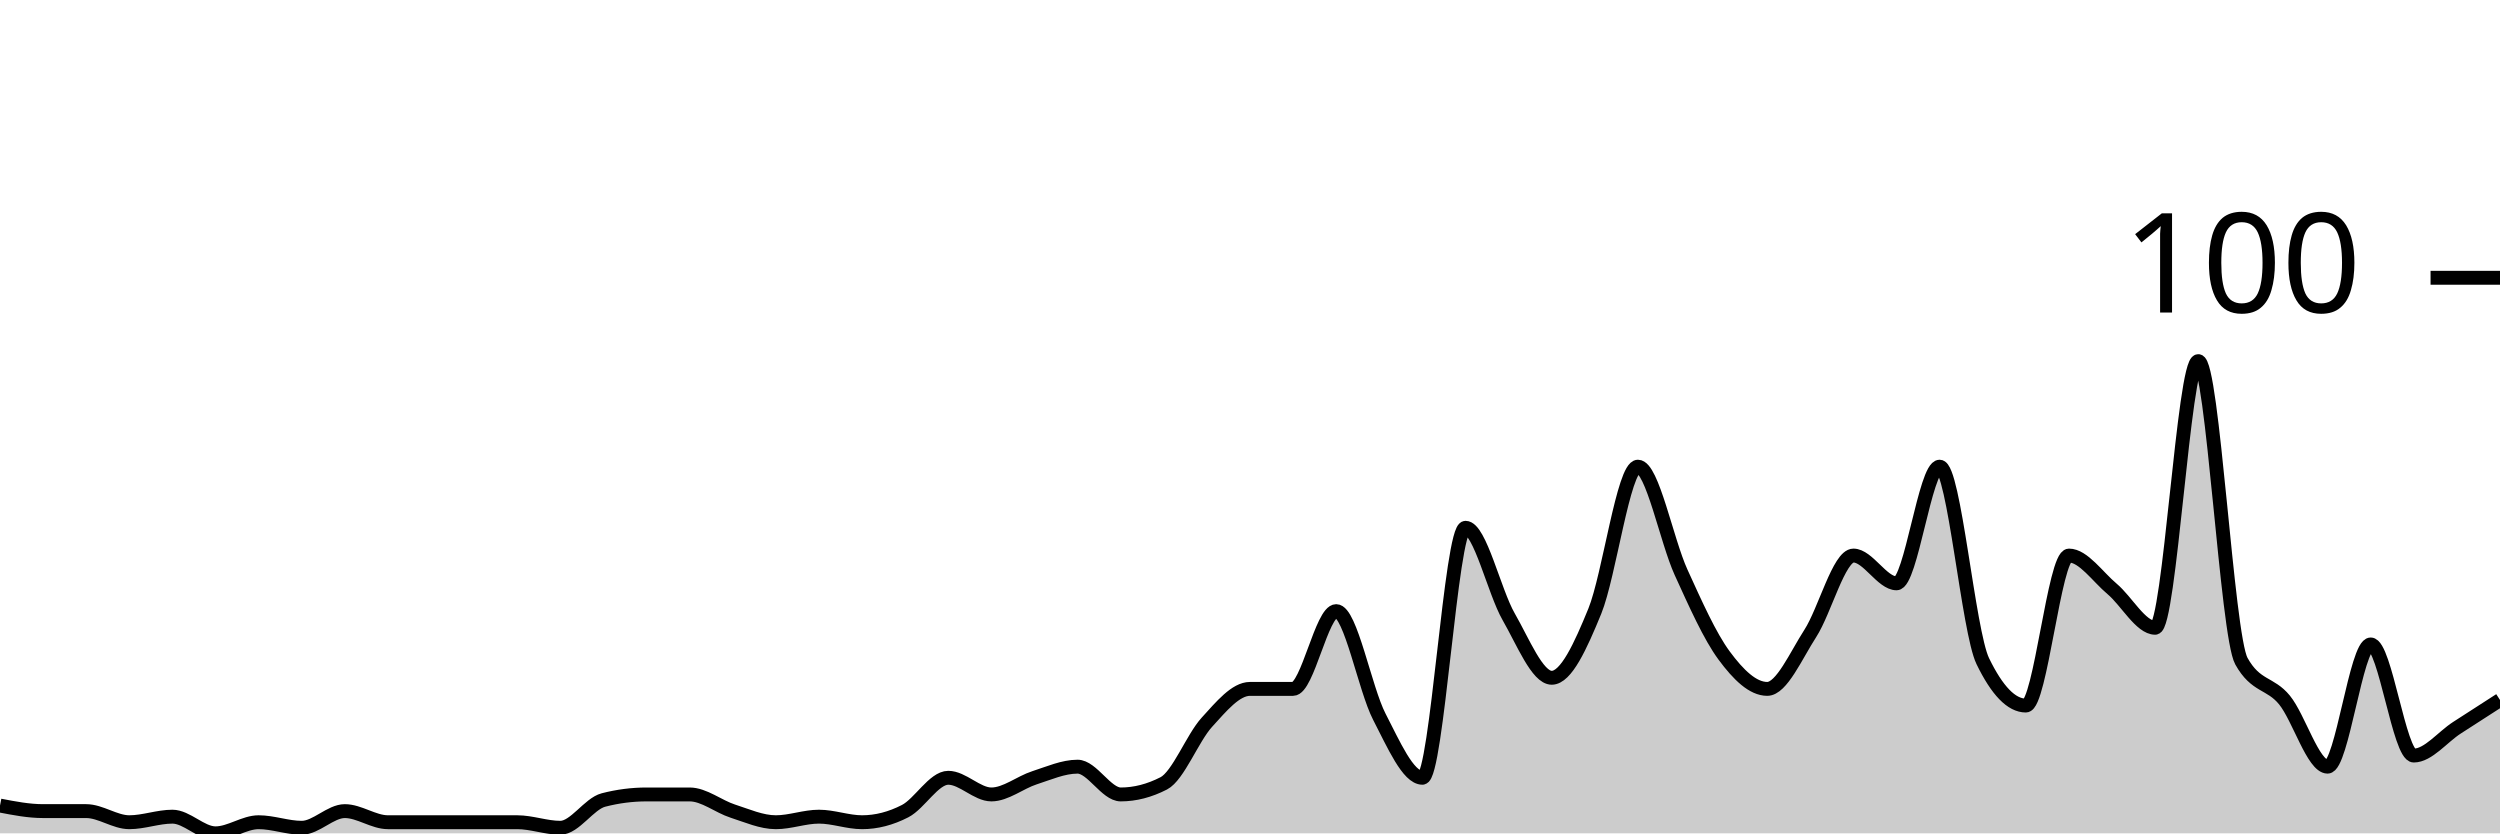
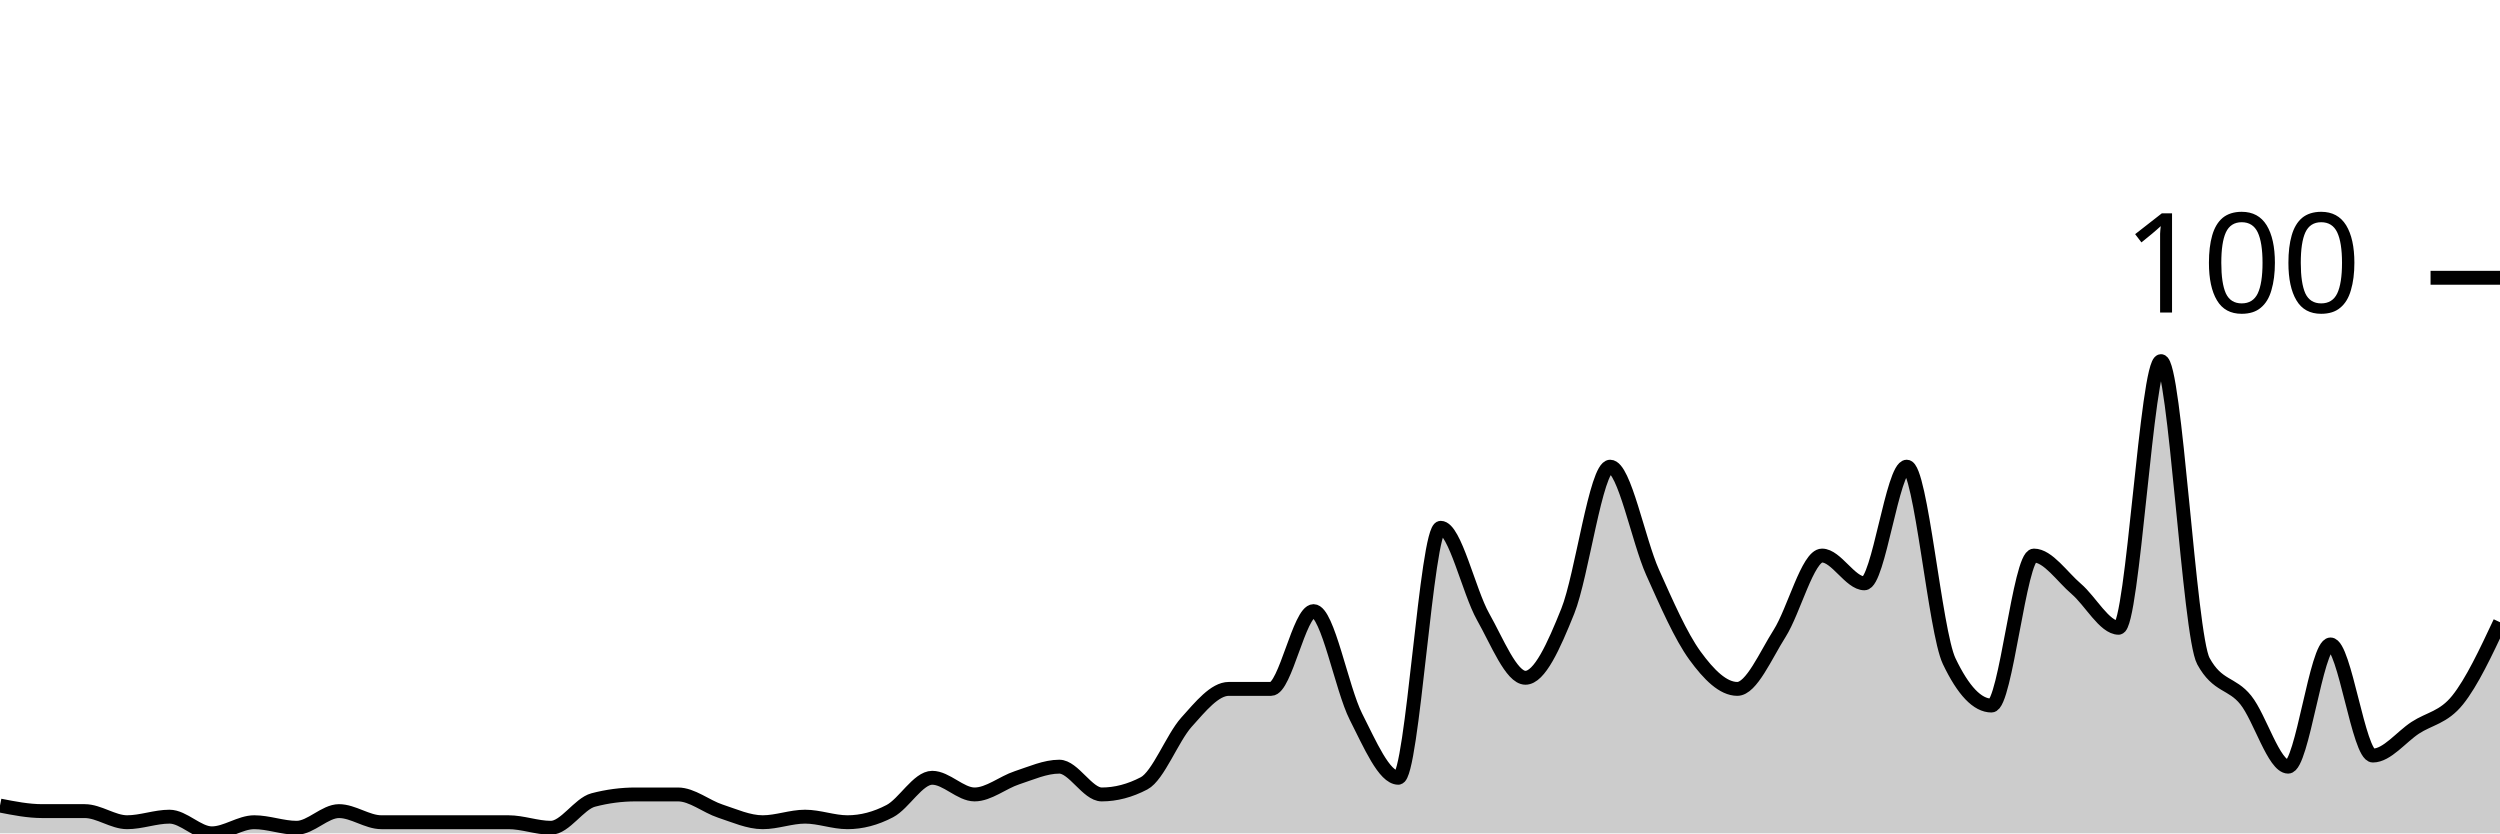
<svg xmlns="http://www.w3.org/2000/svg" viewBox="0 0 180 60">
  <g transform="translate(0,20)">
-     <path class="area" fill="rgba(0, 0, 0, 0.2)" d="M0,38C1.034,38.2,2.069,38.4,3.103,38.4C4.138,38.4,5.172,38.4,6.207,38.4C7.241,38.4,8.276,39.2,9.31,39.2C10.345,39.2,11.379,38.8,12.414,38.8C13.448,38.8,14.483,40,15.517,40C16.552,40,17.586,39.2,18.621,39.2C19.655,39.2,20.69,39.6,21.724,39.6C22.759,39.6,23.793,38.4,24.828,38.4C25.862,38.4,26.897,39.2,27.931,39.2C28.966,39.2,30,39.2,31.034,39.2C32.069,39.2,33.103,39.2,34.138,39.2C35.172,39.2,36.207,39.2,37.241,39.2C38.276,39.2,39.31,39.6,40.345,39.6C41.379,39.6,42.414,37.867,43.448,37.6C44.483,37.333,45.517,37.2,46.552,37.2C47.586,37.2,48.621,37.2,49.655,37.2C50.69,37.2,51.724,38.067,52.759,38.4C53.793,38.733,54.828,39.2,55.862,39.2C56.897,39.2,57.931,38.8,58.966,38.8C60,38.8,61.034,39.2,62.069,39.2C63.103,39.2,64.138,38.933,65.172,38.4C66.207,37.867,67.241,36,68.276,36C69.31,36,70.345,37.2,71.379,37.2C72.414,37.2,73.448,36.333,74.483,36C75.517,35.667,76.552,35.2,77.586,35.2C78.621,35.2,79.655,37.2,80.69,37.2C81.724,37.2,82.759,36.933,83.793,36.4C84.828,35.867,85.862,33.133,86.897,32C87.931,30.867,88.966,29.6,90,29.6C91.034,29.6,92.069,29.6,93.103,29.6C94.138,29.6,95.172,24,96.207,24C97.241,24,98.276,29.6,99.31,31.6C100.345,33.6,101.379,36,102.414,36C103.448,36,104.483,18,105.517,18C106.552,18,107.586,22.6,108.621,24.4C109.655,26.2,110.69,28.8,111.724,28.8C112.759,28.8,113.793,26.533,114.828,24C115.862,21.467,116.897,13.6,117.931,13.6C118.966,13.6,120,18.933,121.034,21.2C122.069,23.467,123.103,25.8,124.138,27.2C125.172,28.6,126.207,29.6,127.241,29.6C128.276,29.6,129.31,27.2,130.345,25.6C131.379,24,132.414,20,133.448,20C134.483,20,135.517,22,136.552,22C137.586,22,138.621,13.6,139.655,13.6C140.69,13.6,141.724,25.467,142.759,27.6C143.793,29.733,144.828,30.8,145.862,30.8C146.897,30.8,147.931,20,148.966,20C150,20,151.034,21.533,152.069,22.4C153.103,23.267,154.138,25.2,155.172,25.2C156.207,25.2,157.241,6,158.276,6C159.31,6,160.345,25.733,161.379,27.6C162.414,29.467,163.448,29.133,164.483,30.4C165.517,31.667,166.552,35.2,167.586,35.2C168.621,35.2,169.655,26.4,170.69,26.4C171.724,26.4,172.759,34.4,173.793,34.4C174.828,34.4,175.862,33.067,176.897,32.4C177.931,31.733,178.966,31.067,180,30.4L180,40C178.966,40,177.931,40,176.897,40C175.862,40,174.828,40,173.793,40C172.759,40,171.724,40,170.69,40C169.655,40,168.621,40,167.586,40C166.552,40,165.517,40,164.483,40C163.448,40,162.414,40,161.379,40C160.345,40,159.31,40,158.276,40C157.241,40,156.207,40,155.172,40C154.138,40,153.103,40,152.069,40C151.034,40,150,40,148.966,40C147.931,40,146.897,40,145.862,40C144.828,40,143.793,40,142.759,40C141.724,40,140.69,40,139.655,40C138.621,40,137.586,40,136.552,40C135.517,40,134.483,40,133.448,40C132.414,40,131.379,40,130.345,40C129.31,40,128.276,40,127.241,40C126.207,40,125.172,40,124.138,40C123.103,40,122.069,40,121.034,40C120,40,118.966,40,117.931,40C116.897,40,115.862,40,114.828,40C113.793,40,112.759,40,111.724,40C110.69,40,109.655,40,108.621,40C107.586,40,106.552,40,105.517,40C104.483,40,103.448,40,102.414,40C101.379,40,100.345,40,99.31,40C98.276,40,97.241,40,96.207,40C95.172,40,94.138,40,93.103,40C92.069,40,91.034,40,90,40C88.966,40,87.931,40,86.897,40C85.862,40,84.828,40,83.793,40C82.759,40,81.724,40,80.69,40C79.655,40,78.621,40,77.586,40C76.552,40,75.517,40,74.483,40C73.448,40,72.414,40,71.379,40C70.345,40,69.31,40,68.276,40C67.241,40,66.207,40,65.172,40C64.138,40,63.103,40,62.069,40C61.034,40,60,40,58.966,40C57.931,40,56.897,40,55.862,40C54.828,40,53.793,40,52.759,40C51.724,40,50.69,40,49.655,40C48.621,40,47.586,40,46.552,40C45.517,40,44.483,40,43.448,40C42.414,40,41.379,40,40.345,40C39.31,40,38.276,40,37.241,40C36.207,40,35.172,40,34.138,40C33.103,40,32.069,40,31.034,40C30,40,28.966,40,27.931,40C26.897,40,25.862,40,24.828,40C23.793,40,22.759,40,21.724,40C20.69,40,19.655,40,18.621,40C17.586,40,16.552,40,15.517,40C14.483,40,13.448,40,12.414,40C11.379,40,10.345,40,9.31,40C8.276,40,7.241,40,6.207,40C5.172,40,4.138,40,3.103,40C2.069,40,1.034,40,0,40Z" />
-     <path class="line" stroke="black" fill="none" d="M0,38C1.034,38.2,2.069,38.4,3.103,38.4C4.138,38.4,5.172,38.4,6.207,38.4C7.241,38.4,8.276,39.2,9.31,39.2C10.345,39.2,11.379,38.8,12.414,38.8C13.448,38.8,14.483,40,15.517,40C16.552,40,17.586,39.2,18.621,39.2C19.655,39.2,20.69,39.6,21.724,39.6C22.759,39.6,23.793,38.4,24.828,38.4C25.862,38.4,26.897,39.2,27.931,39.2C28.966,39.2,30,39.2,31.034,39.2C32.069,39.2,33.103,39.2,34.138,39.2C35.172,39.2,36.207,39.2,37.241,39.2C38.276,39.2,39.31,39.6,40.345,39.6C41.379,39.6,42.414,37.867,43.448,37.6C44.483,37.333,45.517,37.2,46.552,37.2C47.586,37.2,48.621,37.2,49.655,37.2C50.69,37.2,51.724,38.067,52.759,38.4C53.793,38.733,54.828,39.2,55.862,39.2C56.897,39.2,57.931,38.8,58.966,38.8C60,38.8,61.034,39.2,62.069,39.2C63.103,39.2,64.138,38.933,65.172,38.4C66.207,37.867,67.241,36,68.276,36C69.31,36,70.345,37.2,71.379,37.2C72.414,37.2,73.448,36.333,74.483,36C75.517,35.667,76.552,35.2,77.586,35.2C78.621,35.2,79.655,37.2,80.69,37.2C81.724,37.2,82.759,36.933,83.793,36.4C84.828,35.867,85.862,33.133,86.897,32C87.931,30.867,88.966,29.6,90,29.6C91.034,29.6,92.069,29.6,93.103,29.6C94.138,29.6,95.172,24,96.207,24C97.241,24,98.276,29.6,99.31,31.6C100.345,33.6,101.379,36,102.414,36C103.448,36,104.483,18,105.517,18C106.552,18,107.586,22.6,108.621,24.4C109.655,26.2,110.69,28.8,111.724,28.8C112.759,28.8,113.793,26.533,114.828,24C115.862,21.467,116.897,13.6,117.931,13.6C118.966,13.6,120,18.933,121.034,21.2C122.069,23.467,123.103,25.8,124.138,27.2C125.172,28.6,126.207,29.6,127.241,29.6C128.276,29.6,129.31,27.2,130.345,25.6C131.379,24,132.414,20,133.448,20C134.483,20,135.517,22,136.552,22C137.586,22,138.621,13.6,139.655,13.6C140.69,13.6,141.724,25.467,142.759,27.6C143.793,29.733,144.828,30.8,145.862,30.8C146.897,30.8,147.931,20,148.966,20C150,20,151.034,21.533,152.069,22.4C153.103,23.267,154.138,25.2,155.172,25.2C156.207,25.2,157.241,6,158.276,6C159.31,6,160.345,25.733,161.379,27.6C162.414,29.467,163.448,29.133,164.483,30.4C165.517,31.667,166.552,35.2,167.586,35.2C168.621,35.2,169.655,26.4,170.69,26.4C171.724,26.4,172.759,34.4,173.793,34.4C174.828,34.4,175.862,33.067,176.897,32.4C177.931,31.733,178.966,31.067,180,30.4" />
+     <path class="area" fill="rgba(0, 0, 0, 0.2)" d="M0,38C1.017,38.2,2.034,38.4,3.051,38.4C4.068,38.4,5.085,38.4,6.102,38.4C7.119,38.4,8.136,39.2,9.153,39.2C10.169,39.2,11.186,38.8,12.203,38.8C13.22,38.8,14.237,40,15.254,40C16.271,40,17.288,39.2,18.305,39.2C19.322,39.2,20.339,39.6,21.356,39.6C22.373,39.6,23.39,38.4,24.407,38.4C25.424,38.4,26.441,39.2,27.458,39.2C28.475,39.2,29.492,39.2,30.508,39.2C31.525,39.2,32.542,39.2,33.559,39.2C34.576,39.2,35.593,39.2,36.61,39.2C37.627,39.2,38.644,39.6,39.661,39.6C40.678,39.6,41.695,37.867,42.712,37.6C43.729,37.333,44.746,37.2,45.763,37.2C46.78,37.2,47.797,37.2,48.814,37.2C49.831,37.2,50.847,38.067,51.864,38.4C52.881,38.733,53.898,39.2,54.915,39.2C55.932,39.2,56.949,38.8,57.966,38.8C58.983,38.8,60,39.2,61.017,39.2C62.034,39.2,63.051,38.933,64.068,38.4C65.085,37.867,66.102,36,67.119,36C68.136,36,69.153,37.2,70.169,37.2C71.186,37.2,72.203,36.333,73.22,36C74.237,35.667,75.254,35.2,76.271,35.2C77.288,35.2,78.305,37.2,79.322,37.2C80.339,37.2,81.356,36.933,82.373,36.4C83.39,35.867,84.407,33.133,85.424,32C86.441,30.867,87.458,29.6,88.475,29.6C89.492,29.6,90.508,29.6,91.525,29.6C92.542,29.6,93.559,24,94.576,24C95.593,24,96.61,29.6,97.627,31.6C98.644,33.6,99.661,36,100.678,36C101.695,36,102.712,18,103.729,18C104.746,18,105.763,22.6,106.78,24.4C107.797,26.2,108.814,28.8,109.831,28.8C110.847,28.8,111.864,26.533,112.881,24C113.898,21.467,114.915,13.6,115.932,13.6C116.949,13.6,117.966,18.933,118.983,21.2C120,23.467,121.017,25.8,122.034,27.2C123.051,28.6,124.068,29.6,125.085,29.6C126.102,29.6,127.119,27.2,128.136,25.6C129.153,24,130.169,20,131.186,20C132.203,20,133.22,22,134.237,22C135.254,22,136.271,13.6,137.288,13.6C138.305,13.6,139.322,25.467,140.339,27.6C141.356,29.733,142.373,30.8,143.39,30.8C144.407,30.8,145.424,20,146.441,20C147.458,20,148.475,21.533,149.492,22.4C150.508,23.267,151.525,25.2,152.542,25.2C153.559,25.2,154.576,6,155.593,6C156.61,6,157.627,25.733,158.644,27.6C159.661,29.467,160.678,29.133,161.695,30.4C162.712,31.667,163.729,35.2,164.746,35.2C165.763,35.2,166.78,26.4,167.797,26.4C168.814,26.4,169.831,34.4,170.847,34.4C171.864,34.4,172.881,33.067,173.898,32.4C174.915,31.733,175.932,31.667,176.949,30.4C177.966,29.133,178.983,26.967,180,24.8L180,40C178.983,40,177.966,40,176.949,40C175.932,40,174.915,40,173.898,40C172.881,40,171.864,40,170.847,40C169.831,40,168.814,40,167.797,40C166.78,40,165.763,40,164.746,40C163.729,40,162.712,40,161.695,40C160.678,40,159.661,40,158.644,40C157.627,40,156.61,40,155.593,40C154.576,40,153.559,40,152.542,40C151.525,40,150.508,40,149.492,40C148.475,40,147.458,40,146.441,40C145.424,40,144.407,40,143.39,40C142.373,40,141.356,40,140.339,40C139.322,40,138.305,40,137.288,40C136.271,40,135.254,40,134.237,40C133.22,40,132.203,40,131.186,40C130.169,40,129.153,40,128.136,40C127.119,40,126.102,40,125.085,40C124.068,40,123.051,40,122.034,40C121.017,40,120,40,118.983,40C117.966,40,116.949,40,115.932,40C114.915,40,113.898,40,112.881,40C111.864,40,110.847,40,109.831,40C108.814,40,107.797,40,106.78,40C105.763,40,104.746,40,103.729,40C102.712,40,101.695,40,100.678,40C99.661,40,98.644,40,97.627,40C96.61,40,95.593,40,94.576,40C93.559,40,92.542,40,91.525,40C90.508,40,89.492,40,88.475,40C87.458,40,86.441,40,85.424,40C84.407,40,83.39,40,82.373,40C81.356,40,80.339,40,79.322,40C78.305,40,77.288,40,76.271,40C75.254,40,74.237,40,73.22,40C72.203,40,71.186,40,70.169,40C69.153,40,68.136,40,67.119,40C66.102,40,65.085,40,64.068,40C63.051,40,62.034,40,61.017,40C60,40,58.983,40,57.966,40C56.949,40,55.932,40,54.915,40C53.898,40,52.881,40,51.864,40C50.847,40,49.831,40,48.814,40C47.797,40,46.78,40,45.763,40C44.746,40,43.729,40,42.712,40C41.695,40,40.678,40,39.661,40C38.644,40,37.627,40,36.61,40C35.593,40,34.576,40,33.559,40C32.542,40,31.525,40,30.508,40C29.492,40,28.475,40,27.458,40C26.441,40,25.424,40,24.407,40C23.39,40,22.373,40,21.356,40C20.339,40,19.322,40,18.305,40C17.288,40,16.271,40,15.254,40C14.237,40,13.22,40,12.203,40C11.186,40,10.169,40,9.153,40C8.136,40,7.119,40,6.102,40C5.085,40,4.068,40,3.051,40C2.034,40,1.017,40,0,40Z" />
+     <path class="line" stroke="black" fill="none" d="M0,38C1.017,38.2,2.034,38.4,3.051,38.4C4.068,38.4,5.085,38.4,6.102,38.4C7.119,38.4,8.136,39.2,9.153,39.2C10.169,39.2,11.186,38.8,12.203,38.8C13.22,38.8,14.237,40,15.254,40C16.271,40,17.288,39.2,18.305,39.2C19.322,39.2,20.339,39.6,21.356,39.6C22.373,39.6,23.39,38.4,24.407,38.4C25.424,38.4,26.441,39.2,27.458,39.2C28.475,39.2,29.492,39.2,30.508,39.2C31.525,39.2,32.542,39.2,33.559,39.2C34.576,39.2,35.593,39.2,36.61,39.2C37.627,39.2,38.644,39.6,39.661,39.6C40.678,39.6,41.695,37.867,42.712,37.6C43.729,37.333,44.746,37.2,45.763,37.2C46.78,37.2,47.797,37.2,48.814,37.2C49.831,37.2,50.847,38.067,51.864,38.4C52.881,38.733,53.898,39.2,54.915,39.2C55.932,39.2,56.949,38.8,57.966,38.8C58.983,38.8,60,39.2,61.017,39.2C62.034,39.2,63.051,38.933,64.068,38.4C65.085,37.867,66.102,36,67.119,36C68.136,36,69.153,37.2,70.169,37.2C71.186,37.2,72.203,36.333,73.22,36C74.237,35.667,75.254,35.2,76.271,35.2C77.288,35.2,78.305,37.2,79.322,37.2C80.339,37.2,81.356,36.933,82.373,36.4C83.39,35.867,84.407,33.133,85.424,32C86.441,30.867,87.458,29.6,88.475,29.6C89.492,29.6,90.508,29.6,91.525,29.6C92.542,29.6,93.559,24,94.576,24C95.593,24,96.61,29.6,97.627,31.6C98.644,33.6,99.661,36,100.678,36C101.695,36,102.712,18,103.729,18C104.746,18,105.763,22.6,106.78,24.4C107.797,26.2,108.814,28.8,109.831,28.8C110.847,28.8,111.864,26.533,112.881,24C113.898,21.467,114.915,13.6,115.932,13.6C116.949,13.6,117.966,18.933,118.983,21.2C120,23.467,121.017,25.8,122.034,27.2C123.051,28.6,124.068,29.6,125.085,29.6C126.102,29.6,127.119,27.2,128.136,25.6C129.153,24,130.169,20,131.186,20C132.203,20,133.22,22,134.237,22C135.254,22,136.271,13.6,137.288,13.6C138.305,13.6,139.322,25.467,140.339,27.6C141.356,29.733,142.373,30.8,143.39,30.8C144.407,30.8,145.424,20,146.441,20C147.458,20,148.475,21.533,149.492,22.4C150.508,23.267,151.525,25.2,152.542,25.2C153.559,25.2,154.576,6,155.593,6C156.61,6,157.627,25.733,158.644,27.6C159.661,29.467,160.678,29.133,161.695,30.4C162.712,31.667,163.729,35.2,164.746,35.2C165.763,35.2,166.78,26.4,167.797,26.4C168.814,26.4,169.831,34.4,170.847,34.4C171.864,34.4,172.881,33.067,173.898,32.4C174.915,31.733,175.932,31.667,176.949,30.4C177.966,29.133,178.983,26.967,180,24.8" />
    <path class="axis-ceiling" stroke-width="1" stroke="black" fill="none" d="M175,0L180,0" />
    <text class="axis-ceiling-label" font-family="sans-serif" text-anchor="end" font-size="10px" x="170" y="2.5">100</text>
  </g>
</svg>
